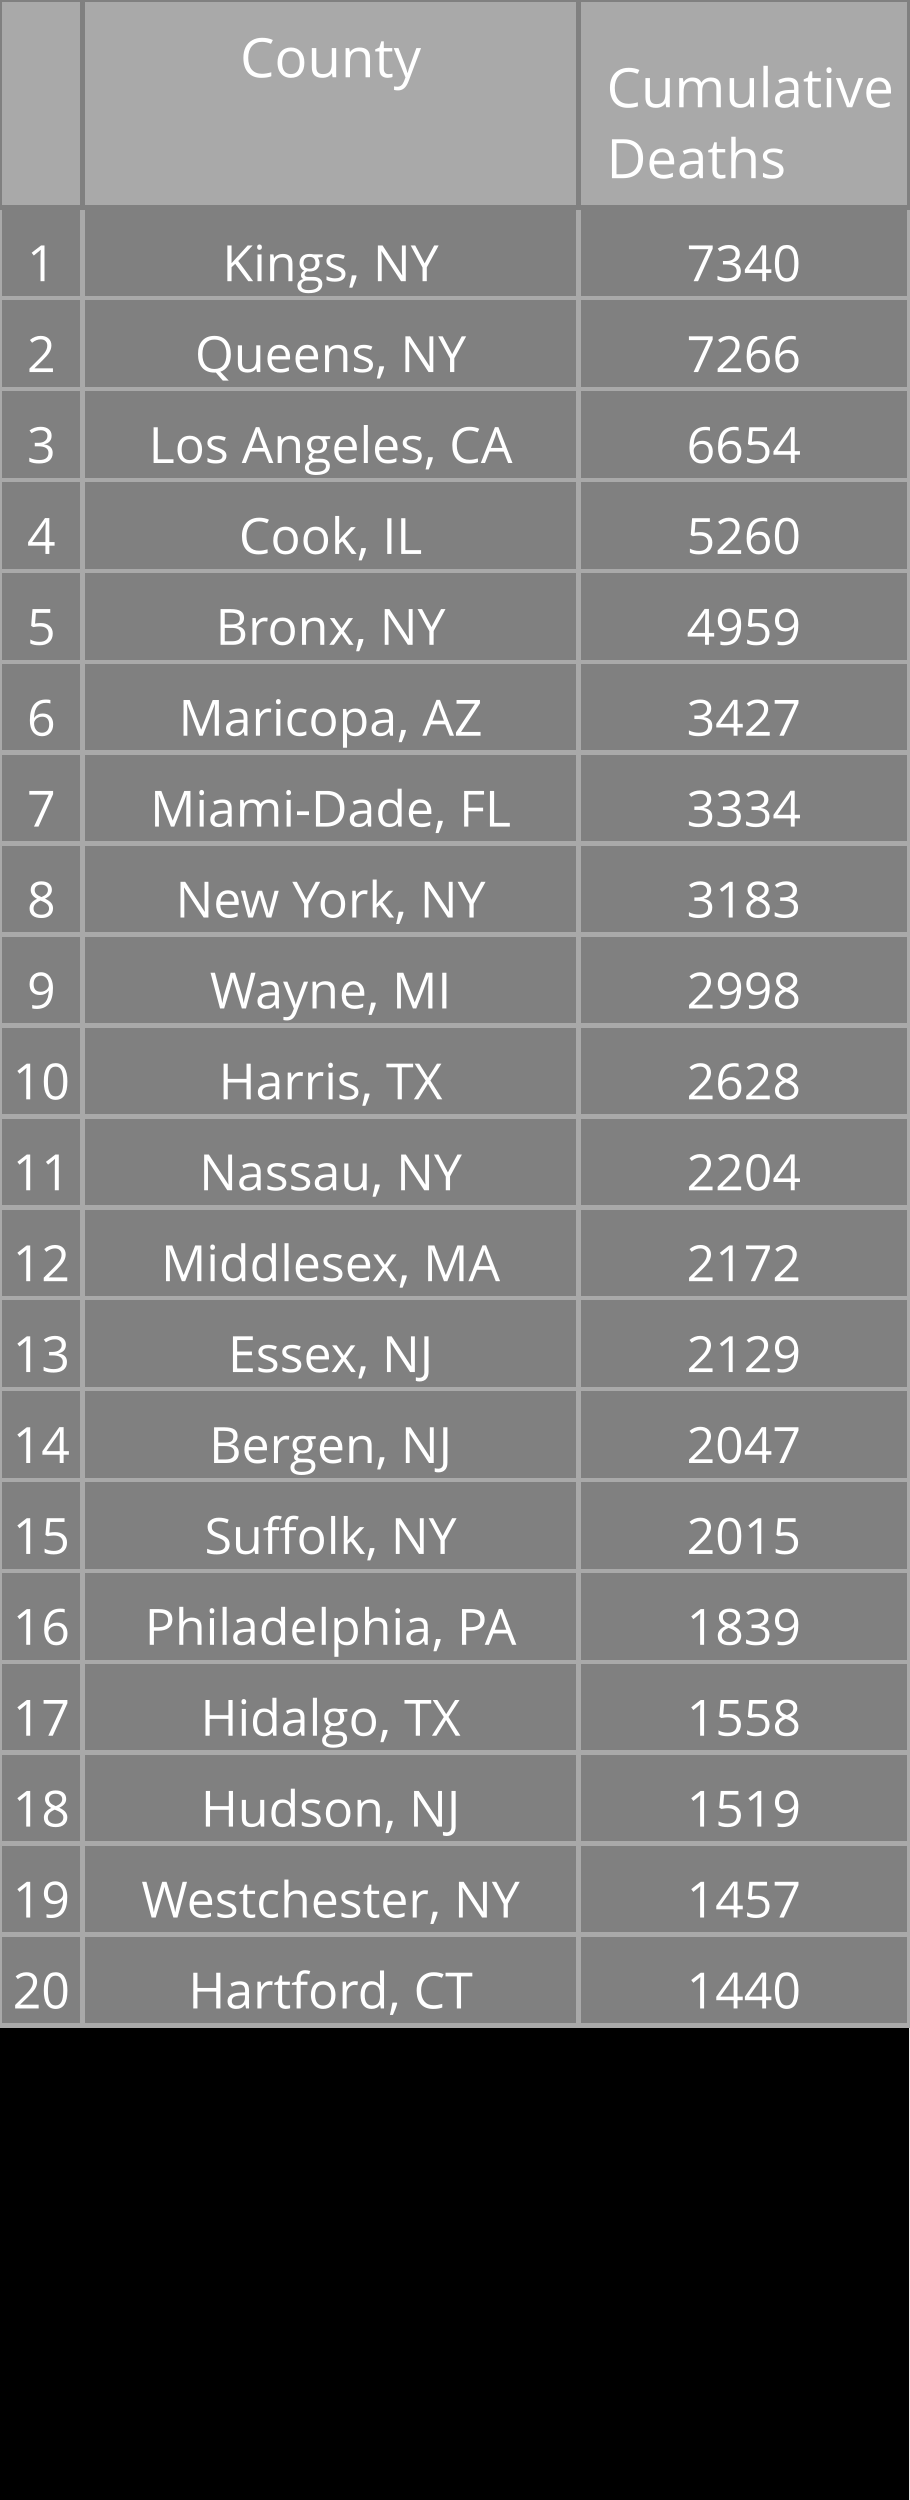
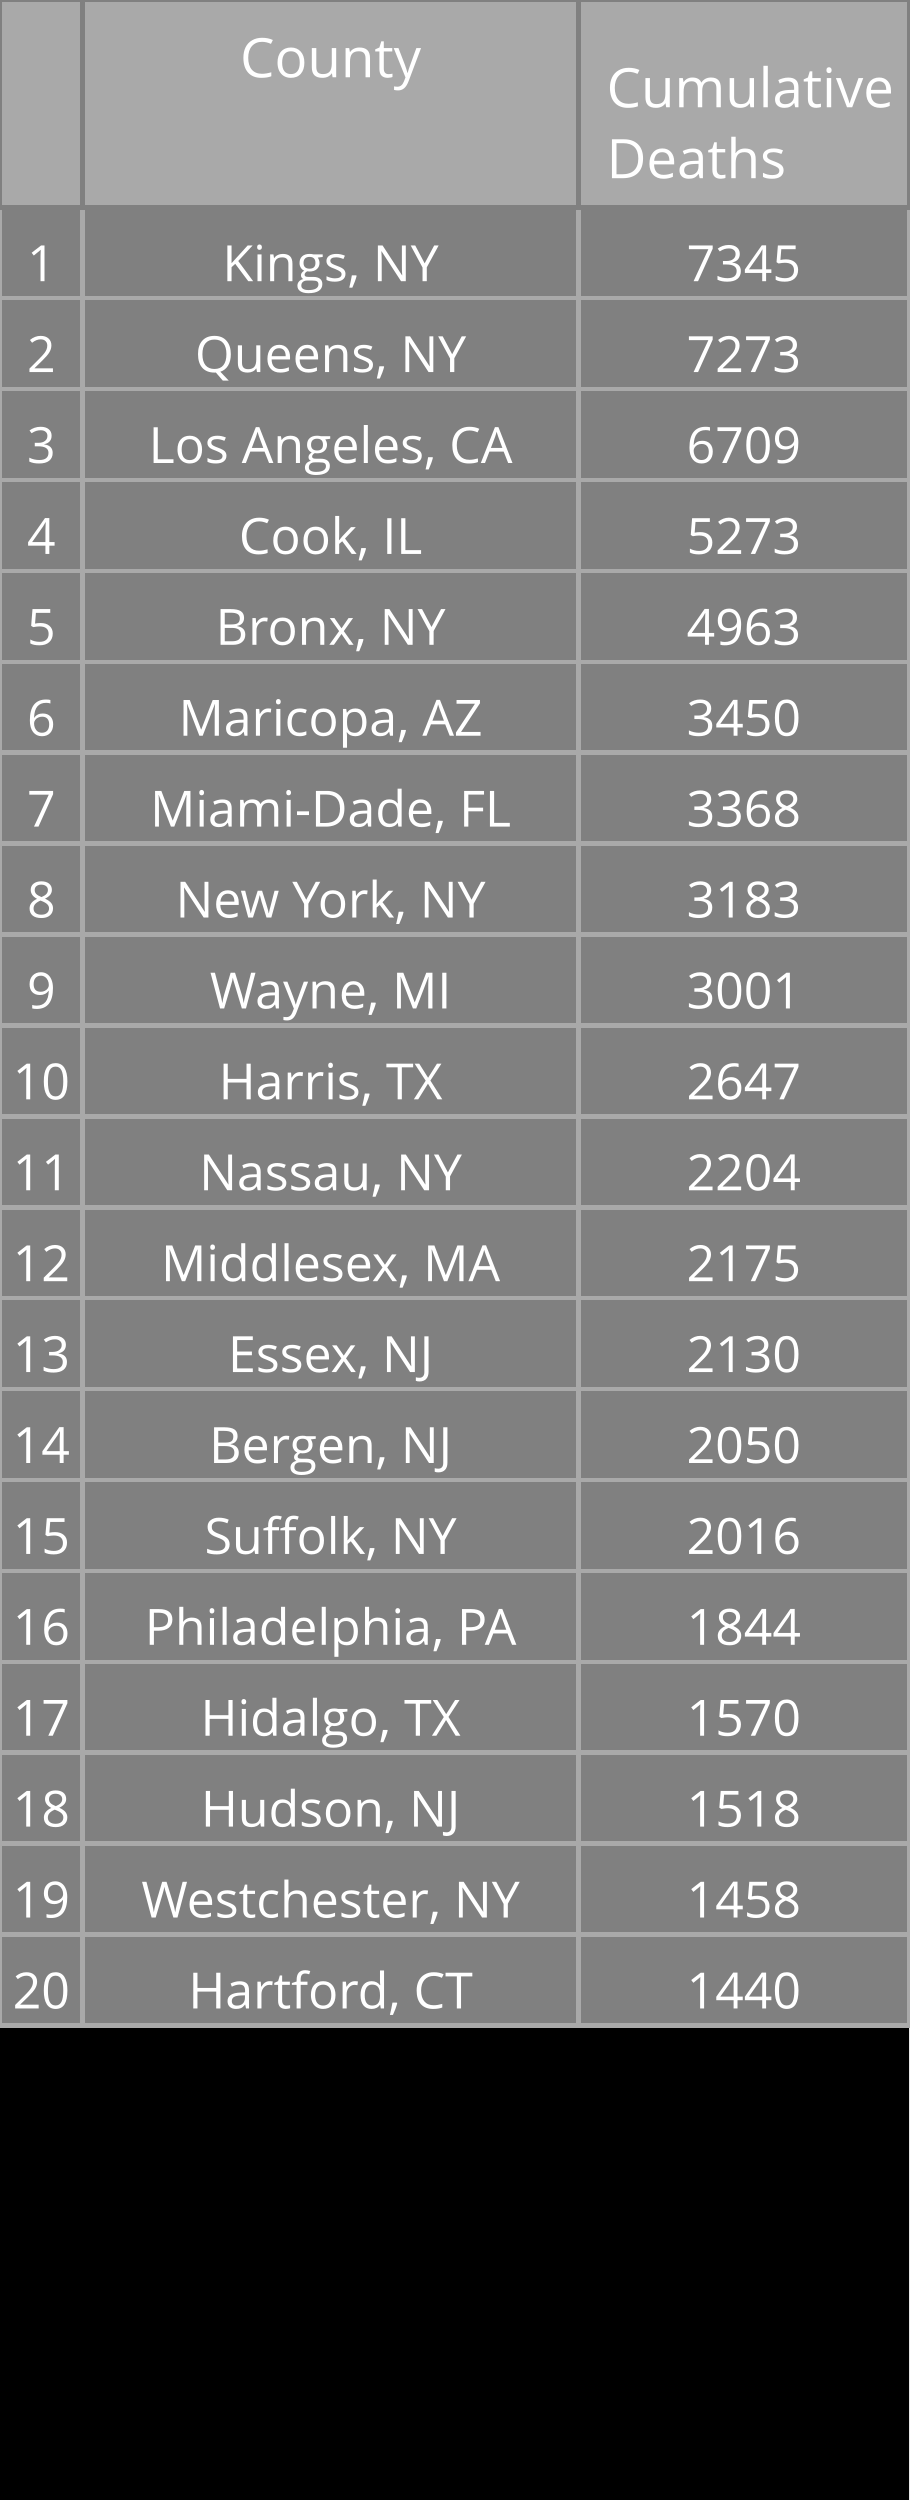
<svg xmlns="http://www.w3.org/2000/svg" class="main-svg" width="200" height="550" style="" viewBox="0 0 200 550">
  <rect x="0" y="0" width="200" height="550" style="fill: rgb(0, 0, 0); fill-opacity: 1;" />
-   <defs id="defs-9e7a47">
+   <defs id="defs-3ee658">
    <g class="clips" />
    <g class="gradients" />
  </defs>
  <g class="bglayer" />
  <g class="layer-below">
    <g class="imagelayer" />
    <g class="shapelayer" />
  </g>
  <g class="cartesianlayer" />
  <g class="polarlayer" />
  <g class="ternarylayer" />
  <g class="geolayer" />
  <g class="funnelarealayer" />
  <g class="pielayer" />
  <g class="treemaplayer" />
  <g class="sunburstlayer" />
  <g class="glimages" />
  <g class="table" overflow="visible" width="200" height="550" transform="translate(0,0)" style="box-sizing: content-box; position: absolute; left: 0px; overflow: visible; shape-rendering: crispedges; pointer-events: all;">
-     <g class="table-control-view" transform="translate(0 0)" clip-path="url('#clip9e7a47_scrollAreaBottomClip_d23f64true')" style="box-sizing: content-box;">
+     <g class="table-control-view" transform="translate(0 0)" clip-path="url('#clip3ee658_scrollAreaBottomClip_094dfatrue')" style="box-sizing: content-box;">
      <rect class="scroll-background" fill="none" width="200" height="550" />
-       <g class="y-column" transform="translate(0 0)" clip-path="url('#clip9e7a47_columnBoundaryClippath_d23f64true_0')">
+       <g class="y-column" transform="translate(0 0)" clip-path="url('#clip3ee658_columnBoundaryClippath_094dfatrue_0')">
        <g class="column-block" id="cells1" style="cursor: default;" transform="translate(0 0)">
          <g class="column-cells">
            <g class="column-cell" transform="translate(0 45.60938)">
              <rect class="cell-rect" width="18.182" stroke-width="1" style="stroke: rgb(169, 169, 169); stroke-opacity: 1; fill: rgb(128, 128, 128); fill-opacity: 1;" height="20" />
              <g class="cell-text-holder" transform="translate(9.090909 8)" text-anchor="middle" style="shape-rendering: geometricprecision;">
                <text class="cell-text" dy="0.75em" style="cursor: auto; font-family: 'Open Sans', verdana, arial, sans-serif; font-size: 11px; fill: rgb(255, 255, 255); fill-opacity: 1;">1</text>
              </g>
            </g>
            <g class="column-cell" transform="translate(0 65.60938)">
              <rect class="cell-rect" width="18.182" stroke-width="1" style="stroke: rgb(169, 169, 169); stroke-opacity: 1; fill: rgb(128, 128, 128); fill-opacity: 1;" height="20" />
              <g class="cell-text-holder" transform="translate(9.090909 8)" text-anchor="middle" style="shape-rendering: geometricprecision;">
                <text class="cell-text" dy="0.75em" style="cursor: auto; font-family: 'Open Sans', verdana, arial, sans-serif; font-size: 11px; fill: rgb(255, 255, 255); fill-opacity: 1;">2</text>
              </g>
            </g>
            <g class="column-cell" transform="translate(0 85.60938)">
              <rect class="cell-rect" width="18.182" stroke-width="1" style="stroke: rgb(169, 169, 169); stroke-opacity: 1; fill: rgb(128, 128, 128); fill-opacity: 1;" height="20" />
              <g class="cell-text-holder" transform="translate(9.090909 8)" text-anchor="middle" style="shape-rendering: geometricprecision;">
                <text class="cell-text" dy="0.75em" style="cursor: auto; font-family: 'Open Sans', verdana, arial, sans-serif; font-size: 11px; fill: rgb(255, 255, 255); fill-opacity: 1;">3</text>
              </g>
            </g>
            <g class="column-cell" transform="translate(0 105.6094)">
              <rect class="cell-rect" width="18.182" stroke-width="1" style="stroke: rgb(169, 169, 169); stroke-opacity: 1; fill: rgb(128, 128, 128); fill-opacity: 1;" height="20" />
              <g class="cell-text-holder" transform="translate(9.090909 8)" text-anchor="middle" style="shape-rendering: geometricprecision;">
                <text class="cell-text" dy="0.75em" style="cursor: auto; font-family: 'Open Sans', verdana, arial, sans-serif; font-size: 11px; fill: rgb(255, 255, 255); fill-opacity: 1;">4</text>
              </g>
            </g>
            <g class="column-cell" transform="translate(0 125.6094)">
              <rect class="cell-rect" width="18.182" stroke-width="1" style="stroke: rgb(169, 169, 169); stroke-opacity: 1; fill: rgb(128, 128, 128); fill-opacity: 1;" height="20" />
              <g class="cell-text-holder" transform="translate(9.090909 8)" text-anchor="middle" style="shape-rendering: geometricprecision;">
                <text class="cell-text" dy="0.75em" style="cursor: auto; font-family: 'Open Sans', verdana, arial, sans-serif; font-size: 11px; fill: rgb(255, 255, 255); fill-opacity: 1;">5</text>
              </g>
            </g>
            <g class="column-cell" transform="translate(0 145.6094)">
              <rect class="cell-rect" width="18.182" stroke-width="1" style="stroke: rgb(169, 169, 169); stroke-opacity: 1; fill: rgb(128, 128, 128); fill-opacity: 1;" height="20" />
              <g class="cell-text-holder" transform="translate(9.090909 8)" text-anchor="middle" style="shape-rendering: geometricprecision;">
                <text class="cell-text" dy="0.75em" style="cursor: auto; font-family: 'Open Sans', verdana, arial, sans-serif; font-size: 11px; fill: rgb(255, 255, 255); fill-opacity: 1;">6</text>
              </g>
            </g>
            <g class="column-cell" transform="translate(0 165.6094)">
              <rect class="cell-rect" width="18.182" stroke-width="1" style="stroke: rgb(169, 169, 169); stroke-opacity: 1; fill: rgb(128, 128, 128); fill-opacity: 1;" height="20" />
              <g class="cell-text-holder" transform="translate(9.090909 8)" text-anchor="middle" style="shape-rendering: geometricprecision;">
                <text class="cell-text" dy="0.75em" style="cursor: auto; font-family: 'Open Sans', verdana, arial, sans-serif; font-size: 11px; fill: rgb(255, 255, 255); fill-opacity: 1;">7</text>
              </g>
            </g>
            <g class="column-cell" transform="translate(0 185.6094)">
              <rect class="cell-rect" width="18.182" stroke-width="1" style="stroke: rgb(169, 169, 169); stroke-opacity: 1; fill: rgb(128, 128, 128); fill-opacity: 1;" height="20" />
              <g class="cell-text-holder" transform="translate(9.090909 8)" text-anchor="middle" style="shape-rendering: geometricprecision;">
                <text class="cell-text" dy="0.75em" style="cursor: auto; font-family: 'Open Sans', verdana, arial, sans-serif; font-size: 11px; fill: rgb(255, 255, 255); fill-opacity: 1;">8</text>
              </g>
            </g>
            <g class="column-cell" transform="translate(0 205.6094)">
              <rect class="cell-rect" width="18.182" stroke-width="1" style="stroke: rgb(169, 169, 169); stroke-opacity: 1; fill: rgb(128, 128, 128); fill-opacity: 1;" height="20" />
              <g class="cell-text-holder" transform="translate(9.090909 8)" text-anchor="middle" style="shape-rendering: geometricprecision;">
                <text class="cell-text" dy="0.75em" style="cursor: auto; font-family: 'Open Sans', verdana, arial, sans-serif; font-size: 11px; fill: rgb(255, 255, 255); fill-opacity: 1;">9</text>
              </g>
            </g>
            <g class="column-cell" transform="translate(0 225.6094)">
              <rect class="cell-rect" width="18.182" stroke-width="1" style="stroke: rgb(169, 169, 169); stroke-opacity: 1; fill: rgb(128, 128, 128); fill-opacity: 1;" height="20" />
              <g class="cell-text-holder" transform="translate(9.090909 8)" text-anchor="middle" style="shape-rendering: geometricprecision;">
                <text class="cell-text" dy="0.75em" style="cursor: auto; font-family: 'Open Sans', verdana, arial, sans-serif; font-size: 11px; fill: rgb(255, 255, 255); fill-opacity: 1;">10</text>
              </g>
            </g>
            <g class="column-cell" transform="translate(0 245.6094)">
              <rect class="cell-rect" width="18.182" stroke-width="1" style="stroke: rgb(169, 169, 169); stroke-opacity: 1; fill: rgb(128, 128, 128); fill-opacity: 1;" height="20" />
              <g class="cell-text-holder" transform="translate(9.090909 8)" text-anchor="middle" style="shape-rendering: geometricprecision;">
                <text class="cell-text" dy="0.75em" style="cursor: auto; font-family: 'Open Sans', verdana, arial, sans-serif; font-size: 11px; fill: rgb(255, 255, 255); fill-opacity: 1;">11</text>
              </g>
            </g>
            <g class="column-cell" transform="translate(0 265.6094)">
              <rect class="cell-rect" width="18.182" stroke-width="1" style="stroke: rgb(169, 169, 169); stroke-opacity: 1; fill: rgb(128, 128, 128); fill-opacity: 1;" height="20" />
              <g class="cell-text-holder" transform="translate(9.090909 8)" text-anchor="middle" style="shape-rendering: geometricprecision;">
                <text class="cell-text" dy="0.75em" style="cursor: auto; font-family: 'Open Sans', verdana, arial, sans-serif; font-size: 11px; fill: rgb(255, 255, 255); fill-opacity: 1;">12</text>
              </g>
            </g>
            <g class="column-cell" transform="translate(0 285.6094)">
              <rect class="cell-rect" width="18.182" stroke-width="1" style="stroke: rgb(169, 169, 169); stroke-opacity: 1; fill: rgb(128, 128, 128); fill-opacity: 1;" height="20" />
              <g class="cell-text-holder" transform="translate(9.090909 8)" text-anchor="middle" style="shape-rendering: geometricprecision;">
                <text class="cell-text" dy="0.75em" style="cursor: auto; font-family: 'Open Sans', verdana, arial, sans-serif; font-size: 11px; fill: rgb(255, 255, 255); fill-opacity: 1;">13</text>
              </g>
            </g>
            <g class="column-cell" transform="translate(0 305.6094)">
              <rect class="cell-rect" width="18.182" stroke-width="1" style="stroke: rgb(169, 169, 169); stroke-opacity: 1; fill: rgb(128, 128, 128); fill-opacity: 1;" height="20" />
              <g class="cell-text-holder" transform="translate(9.090909 8)" text-anchor="middle" style="shape-rendering: geometricprecision;">
                <text class="cell-text" dy="0.75em" style="cursor: auto; font-family: 'Open Sans', verdana, arial, sans-serif; font-size: 11px; fill: rgb(255, 255, 255); fill-opacity: 1;">14</text>
              </g>
            </g>
            <g class="column-cell" transform="translate(0 325.6094)">
              <rect class="cell-rect" width="18.182" stroke-width="1" style="stroke: rgb(169, 169, 169); stroke-opacity: 1; fill: rgb(128, 128, 128); fill-opacity: 1;" height="20" />
              <g class="cell-text-holder" transform="translate(9.090909 8)" text-anchor="middle" style="shape-rendering: geometricprecision;">
                <text class="cell-text" dy="0.75em" style="cursor: auto; font-family: 'Open Sans', verdana, arial, sans-serif; font-size: 11px; fill: rgb(255, 255, 255); fill-opacity: 1;">15</text>
              </g>
            </g>
            <g class="column-cell" transform="translate(0 345.6094)">
              <rect class="cell-rect" width="18.182" stroke-width="1" style="stroke: rgb(169, 169, 169); stroke-opacity: 1; fill: rgb(128, 128, 128); fill-opacity: 1;" height="20" />
              <g class="cell-text-holder" transform="translate(9.090909 8)" text-anchor="middle" style="shape-rendering: geometricprecision;">
                <text class="cell-text" dy="0.75em" style="cursor: auto; font-family: 'Open Sans', verdana, arial, sans-serif; font-size: 11px; fill: rgb(255, 255, 255); fill-opacity: 1;">16</text>
              </g>
            </g>
            <g class="column-cell" transform="translate(0 365.6094)">
              <rect class="cell-rect" width="18.182" stroke-width="1" style="stroke: rgb(169, 169, 169); stroke-opacity: 1; fill: rgb(128, 128, 128); fill-opacity: 1;" height="20" />
              <g class="cell-text-holder" transform="translate(9.090909 8)" text-anchor="middle" style="shape-rendering: geometricprecision;">
                <text class="cell-text" dy="0.75em" style="cursor: auto; font-family: 'Open Sans', verdana, arial, sans-serif; font-size: 11px; fill: rgb(255, 255, 255); fill-opacity: 1;">17</text>
              </g>
            </g>
            <g class="column-cell" transform="translate(0 385.6094)">
              <rect class="cell-rect" width="18.182" stroke-width="1" style="stroke: rgb(169, 169, 169); stroke-opacity: 1; fill: rgb(128, 128, 128); fill-opacity: 1;" height="20" />
              <g class="cell-text-holder" transform="translate(9.090909 8)" text-anchor="middle" style="shape-rendering: geometricprecision;">
                <text class="cell-text" dy="0.75em" style="cursor: auto; font-family: 'Open Sans', verdana, arial, sans-serif; font-size: 11px; fill: rgb(255, 255, 255); fill-opacity: 1;">18</text>
              </g>
            </g>
            <g class="column-cell" transform="translate(0 405.6094)">
              <rect class="cell-rect" width="18.182" stroke-width="1" style="stroke: rgb(169, 169, 169); stroke-opacity: 1; fill: rgb(128, 128, 128); fill-opacity: 1;" height="20" />
              <g class="cell-text-holder" transform="translate(9.090909 8)" text-anchor="middle" style="shape-rendering: geometricprecision;">
                <text class="cell-text" dy="0.75em" style="cursor: auto; font-family: 'Open Sans', verdana, arial, sans-serif; font-size: 11px; fill: rgb(255, 255, 255); fill-opacity: 1;">19</text>
              </g>
            </g>
            <g class="column-cell" transform="translate(0 425.6094)">
              <rect class="cell-rect" width="18.182" stroke-width="1" style="stroke: rgb(169, 169, 169); stroke-opacity: 1; fill: rgb(128, 128, 128); fill-opacity: 1;" height="20" />
              <g class="cell-text-holder" transform="translate(9.090909 8)" text-anchor="middle" style="shape-rendering: geometricprecision;">
                <text class="cell-text" dy="0.75em" style="cursor: auto; font-family: 'Open Sans', verdana, arial, sans-serif; font-size: 11px; fill: rgb(255, 255, 255); fill-opacity: 1;">20</text>
              </g>
            </g>
          </g>
        </g>
        <g class="column-block" id="cells2" style="cursor: default;" transform="translate(0 0)">
          <g class="column-cells" />
        </g>
        <g class="column-block" id="header" style="cursor: ew-resize;">
          <g class="column-cells">
            <g class="column-cell" transform="translate(0 0)">
              <rect class="cell-rect" width="18.182" stroke-width="1" style="stroke: rgb(128, 128, 128); stroke-opacity: 1; fill: rgb(169, 169, 169); fill-opacity: 1;" height="45.609" />
              <g class="cell-text-holder" transform="translate(9.090909 8)" text-anchor="middle" style="shape-rendering: geometricprecision;">
                <text class="cell-text" dy="0.75em" style="cursor: auto; font-family: 'Open Sans', verdana, arial, sans-serif; font-size: 12px; fill: rgb(255, 255, 255); fill-opacity: 1;" />
              </g>
            </g>
          </g>
        </g>
        <g class="column-boundary" />
-         <clipPath class="column-boundary-clippath" id="clip9e7a47_columnBoundaryClippath_d23f64true_0">
+         <clipPath class="column-boundary-clippath" id="clip3ee658_columnBoundaryClippath_094dfatrue_0">
          <rect class="column-boundary-rect" fill="none" width="20.182" height="557" x="-1" y="-1" />
        </clipPath>
      </g>
-       <g class="y-column" transform="translate(18.18182 0)" clip-path="url('#clip9e7a47_columnBoundaryClippath_d23f64true_1')">
+       <g class="y-column" transform="translate(18.18182 0)" clip-path="url('#clip3ee658_columnBoundaryClippath_094dfatrue_1')">
        <g class="column-block" id="cells1" style="cursor: default;" transform="translate(0 0)">
          <g class="column-cells">
            <g class="column-cell" transform="translate(0 45.60938)">
              <rect class="cell-rect" width="109.091" stroke-width="1" style="stroke: rgb(169, 169, 169); stroke-opacity: 1; fill: rgb(128, 128, 128); fill-opacity: 1;" height="20" />
              <g class="cell-text-holder" transform="translate(54.54545 8)" text-anchor="middle" style="shape-rendering: geometricprecision;">
                <text class="cell-text" dy="0.75em" x="0" y="0" style="cursor: auto; font-family: 'Open Sans', verdana, arial, sans-serif; font-size: 11px; fill: rgb(255, 255, 255); fill-opacity: 1; white-space: pre;">Kings, NY</text>
              </g>
            </g>
            <g class="column-cell" transform="translate(0 65.60938)">
              <rect class="cell-rect" width="109.091" stroke-width="1" style="stroke: rgb(169, 169, 169); stroke-opacity: 1; fill: rgb(128, 128, 128); fill-opacity: 1;" height="20" />
              <g class="cell-text-holder" transform="translate(54.54545 8)" text-anchor="middle" style="shape-rendering: geometricprecision;">
                <text class="cell-text" dy="0.75em" x="0" y="0" style="cursor: auto; font-family: 'Open Sans', verdana, arial, sans-serif; font-size: 11px; fill: rgb(255, 255, 255); fill-opacity: 1; white-space: pre;">Queens, NY</text>
              </g>
            </g>
            <g class="column-cell" transform="translate(0 85.60938)">
              <rect class="cell-rect" width="109.091" stroke-width="1" style="stroke: rgb(169, 169, 169); stroke-opacity: 1; fill: rgb(128, 128, 128); fill-opacity: 1;" height="20" />
              <g class="cell-text-holder" transform="translate(54.54545 8)" text-anchor="middle" style="shape-rendering: geometricprecision;">
                <text class="cell-text" dy="0.75em" x="0" y="0" style="cursor: auto; font-family: 'Open Sans', verdana, arial, sans-serif; font-size: 11px; fill: rgb(255, 255, 255); fill-opacity: 1; white-space: pre;">Los Angeles, CA</text>
              </g>
            </g>
            <g class="column-cell" transform="translate(0 105.6094)">
              <rect class="cell-rect" width="109.091" stroke-width="1" style="stroke: rgb(169, 169, 169); stroke-opacity: 1; fill: rgb(128, 128, 128); fill-opacity: 1;" height="20" />
              <g class="cell-text-holder" transform="translate(54.54545 8)" text-anchor="middle" style="shape-rendering: geometricprecision;">
                <text class="cell-text" dy="0.75em" x="0" y="0" style="cursor: auto; font-family: 'Open Sans', verdana, arial, sans-serif; font-size: 11px; fill: rgb(255, 255, 255); fill-opacity: 1; white-space: pre;">Cook, IL</text>
              </g>
            </g>
            <g class="column-cell" transform="translate(0 125.6094)">
              <rect class="cell-rect" width="109.091" stroke-width="1" style="stroke: rgb(169, 169, 169); stroke-opacity: 1; fill: rgb(128, 128, 128); fill-opacity: 1;" height="20" />
              <g class="cell-text-holder" transform="translate(54.54545 8)" text-anchor="middle" style="shape-rendering: geometricprecision;">
                <text class="cell-text" dy="0.75em" x="0" y="0" style="cursor: auto; font-family: 'Open Sans', verdana, arial, sans-serif; font-size: 11px; fill: rgb(255, 255, 255); fill-opacity: 1; white-space: pre;">Bronx, NY</text>
              </g>
            </g>
            <g class="column-cell" transform="translate(0 145.6094)">
              <rect class="cell-rect" width="109.091" stroke-width="1" style="stroke: rgb(169, 169, 169); stroke-opacity: 1; fill: rgb(128, 128, 128); fill-opacity: 1;" height="20" />
              <g class="cell-text-holder" transform="translate(54.54545 8)" text-anchor="middle" style="shape-rendering: geometricprecision;">
                <text class="cell-text" dy="0.75em" x="0" y="0" style="cursor: auto; font-family: 'Open Sans', verdana, arial, sans-serif; font-size: 11px; fill: rgb(255, 255, 255); fill-opacity: 1; white-space: pre;">Maricopa, AZ</text>
              </g>
            </g>
            <g class="column-cell" transform="translate(0 165.6094)">
              <rect class="cell-rect" width="109.091" stroke-width="1" style="stroke: rgb(169, 169, 169); stroke-opacity: 1; fill: rgb(128, 128, 128); fill-opacity: 1;" height="20" />
              <g class="cell-text-holder" transform="translate(54.54545 8)" text-anchor="middle" style="shape-rendering: geometricprecision;">
                <text class="cell-text" dy="0.75em" x="0" y="0" style="cursor: auto; font-family: 'Open Sans', verdana, arial, sans-serif; font-size: 11px; fill: rgb(255, 255, 255); fill-opacity: 1; white-space: pre;">Miami-Dade, FL</text>
              </g>
            </g>
            <g class="column-cell" transform="translate(0 185.6094)">
              <rect class="cell-rect" width="109.091" stroke-width="1" style="stroke: rgb(169, 169, 169); stroke-opacity: 1; fill: rgb(128, 128, 128); fill-opacity: 1;" height="20" />
              <g class="cell-text-holder" transform="translate(54.54545 8)" text-anchor="middle" style="shape-rendering: geometricprecision;">
                <text class="cell-text" dy="0.75em" x="0" y="0" style="cursor: auto; font-family: 'Open Sans', verdana, arial, sans-serif; font-size: 11px; fill: rgb(255, 255, 255); fill-opacity: 1; white-space: pre;">New York, NY</text>
              </g>
            </g>
            <g class="column-cell" transform="translate(0 205.6094)">
              <rect class="cell-rect" width="109.091" stroke-width="1" style="stroke: rgb(169, 169, 169); stroke-opacity: 1; fill: rgb(128, 128, 128); fill-opacity: 1;" height="20" />
              <g class="cell-text-holder" transform="translate(54.54545 8)" text-anchor="middle" style="shape-rendering: geometricprecision;">
                <text class="cell-text" dy="0.75em" x="0" y="0" style="cursor: auto; font-family: 'Open Sans', verdana, arial, sans-serif; font-size: 11px; fill: rgb(255, 255, 255); fill-opacity: 1; white-space: pre;">Wayne, MI</text>
              </g>
            </g>
            <g class="column-cell" transform="translate(0 225.6094)">
              <rect class="cell-rect" width="109.091" stroke-width="1" style="stroke: rgb(169, 169, 169); stroke-opacity: 1; fill: rgb(128, 128, 128); fill-opacity: 1;" height="20" />
              <g class="cell-text-holder" transform="translate(54.54545 8)" text-anchor="middle" style="shape-rendering: geometricprecision;">
                <text class="cell-text" dy="0.75em" x="0" y="0" style="cursor: auto; font-family: 'Open Sans', verdana, arial, sans-serif; font-size: 11px; fill: rgb(255, 255, 255); fill-opacity: 1; white-space: pre;">Harris, TX</text>
              </g>
            </g>
            <g class="column-cell" transform="translate(0 245.6094)">
              <rect class="cell-rect" width="109.091" stroke-width="1" style="stroke: rgb(169, 169, 169); stroke-opacity: 1; fill: rgb(128, 128, 128); fill-opacity: 1;" height="20" />
              <g class="cell-text-holder" transform="translate(54.54545 8)" text-anchor="middle" style="shape-rendering: geometricprecision;">
                <text class="cell-text" dy="0.75em" x="0" y="0" style="cursor: auto; font-family: 'Open Sans', verdana, arial, sans-serif; font-size: 11px; fill: rgb(255, 255, 255); fill-opacity: 1; white-space: pre;">Nassau, NY</text>
              </g>
            </g>
            <g class="column-cell" transform="translate(0 265.6094)">
              <rect class="cell-rect" width="109.091" stroke-width="1" style="stroke: rgb(169, 169, 169); stroke-opacity: 1; fill: rgb(128, 128, 128); fill-opacity: 1;" height="20" />
              <g class="cell-text-holder" transform="translate(54.54545 8)" text-anchor="middle" style="shape-rendering: geometricprecision;">
                <text class="cell-text" dy="0.75em" x="0" y="0" style="cursor: auto; font-family: 'Open Sans', verdana, arial, sans-serif; font-size: 11px; fill: rgb(255, 255, 255); fill-opacity: 1; white-space: pre;">Middlesex, MA</text>
              </g>
            </g>
            <g class="column-cell" transform="translate(0 285.6094)">
              <rect class="cell-rect" width="109.091" stroke-width="1" style="stroke: rgb(169, 169, 169); stroke-opacity: 1; fill: rgb(128, 128, 128); fill-opacity: 1;" height="20" />
              <g class="cell-text-holder" transform="translate(54.54545 8)" text-anchor="middle" style="shape-rendering: geometricprecision;">
                <text class="cell-text" dy="0.75em" x="0" y="0" style="cursor: auto; font-family: 'Open Sans', verdana, arial, sans-serif; font-size: 11px; fill: rgb(255, 255, 255); fill-opacity: 1; white-space: pre;">Essex, NJ</text>
              </g>
            </g>
            <g class="column-cell" transform="translate(0 305.6094)">
              <rect class="cell-rect" width="109.091" stroke-width="1" style="stroke: rgb(169, 169, 169); stroke-opacity: 1; fill: rgb(128, 128, 128); fill-opacity: 1;" height="20" />
              <g class="cell-text-holder" transform="translate(54.54545 8)" text-anchor="middle" style="shape-rendering: geometricprecision;">
                <text class="cell-text" dy="0.75em" x="0" y="0" style="cursor: auto; font-family: 'Open Sans', verdana, arial, sans-serif; font-size: 11px; fill: rgb(255, 255, 255); fill-opacity: 1; white-space: pre;">Bergen, NJ</text>
              </g>
            </g>
            <g class="column-cell" transform="translate(0 325.6094)">
              <rect class="cell-rect" width="109.091" stroke-width="1" style="stroke: rgb(169, 169, 169); stroke-opacity: 1; fill: rgb(128, 128, 128); fill-opacity: 1;" height="20" />
              <g class="cell-text-holder" transform="translate(54.54545 8)" text-anchor="middle" style="shape-rendering: geometricprecision;">
                <text class="cell-text" dy="0.75em" x="0" y="0" style="cursor: auto; font-family: 'Open Sans', verdana, arial, sans-serif; font-size: 11px; fill: rgb(255, 255, 255); fill-opacity: 1; white-space: pre;">Suffolk, NY</text>
              </g>
            </g>
            <g class="column-cell" transform="translate(0 345.6094)">
              <rect class="cell-rect" width="109.091" stroke-width="1" style="stroke: rgb(169, 169, 169); stroke-opacity: 1; fill: rgb(128, 128, 128); fill-opacity: 1;" height="20" />
              <g class="cell-text-holder" transform="translate(54.54545 8)" text-anchor="middle" style="shape-rendering: geometricprecision;">
                <text class="cell-text" dy="0.75em" x="0" y="0" style="cursor: auto; font-family: 'Open Sans', verdana, arial, sans-serif; font-size: 11px; fill: rgb(255, 255, 255); fill-opacity: 1; white-space: pre;">Philadelphia, PA</text>
              </g>
            </g>
            <g class="column-cell" transform="translate(0 365.6094)">
              <rect class="cell-rect" width="109.091" stroke-width="1" style="stroke: rgb(169, 169, 169); stroke-opacity: 1; fill: rgb(128, 128, 128); fill-opacity: 1;" height="20" />
              <g class="cell-text-holder" transform="translate(54.54545 8)" text-anchor="middle" style="shape-rendering: geometricprecision;">
                <text class="cell-text" dy="0.75em" x="0" y="0" style="cursor: auto; font-family: 'Open Sans', verdana, arial, sans-serif; font-size: 11px; fill: rgb(255, 255, 255); fill-opacity: 1; white-space: pre;">Hidalgo, TX</text>
              </g>
            </g>
            <g class="column-cell" transform="translate(0 385.6094)">
              <rect class="cell-rect" width="109.091" stroke-width="1" style="stroke: rgb(169, 169, 169); stroke-opacity: 1; fill: rgb(128, 128, 128); fill-opacity: 1;" height="20" />
              <g class="cell-text-holder" transform="translate(54.54545 8)" text-anchor="middle" style="shape-rendering: geometricprecision;">
                <text class="cell-text" dy="0.75em" x="0" y="0" style="cursor: auto; font-family: 'Open Sans', verdana, arial, sans-serif; font-size: 11px; fill: rgb(255, 255, 255); fill-opacity: 1; white-space: pre;">Hudson, NJ</text>
              </g>
            </g>
            <g class="column-cell" transform="translate(0 405.6094)">
              <rect class="cell-rect" width="109.091" stroke-width="1" style="stroke: rgb(169, 169, 169); stroke-opacity: 1; fill: rgb(128, 128, 128); fill-opacity: 1;" height="20" />
              <g class="cell-text-holder" transform="translate(54.54545 8)" text-anchor="middle" style="shape-rendering: geometricprecision;">
                <text class="cell-text" dy="0.75em" x="0" y="0" style="cursor: auto; font-family: 'Open Sans', verdana, arial, sans-serif; font-size: 11px; fill: rgb(255, 255, 255); fill-opacity: 1; white-space: pre;">Westchester, NY</text>
              </g>
            </g>
            <g class="column-cell" transform="translate(0 425.6094)">
              <rect class="cell-rect" width="109.091" stroke-width="1" style="stroke: rgb(169, 169, 169); stroke-opacity: 1; fill: rgb(128, 128, 128); fill-opacity: 1;" height="20" />
              <g class="cell-text-holder" transform="translate(54.54545 8)" text-anchor="middle" style="shape-rendering: geometricprecision;">
                <text class="cell-text" dy="0.75em" x="0" y="0" style="cursor: auto; font-family: 'Open Sans', verdana, arial, sans-serif; font-size: 11px; fill: rgb(255, 255, 255); fill-opacity: 1; white-space: pre;">Hartford, CT</text>
              </g>
            </g>
          </g>
        </g>
        <g class="column-block" id="cells2" style="cursor: default;" transform="translate(0 0)">
          <g class="column-cells" />
        </g>
        <g class="column-block" id="header" style="cursor: ew-resize;">
          <g class="column-cells">
            <g class="column-cell" transform="translate(0 0)">
              <rect class="cell-rect" width="109.091" stroke-width="1" style="stroke: rgb(128, 128, 128); stroke-opacity: 1; fill: rgb(169, 169, 169); fill-opacity: 1;" height="45.609" />
              <g class="cell-text-holder" transform="translate(54.54545 8)" text-anchor="middle" style="shape-rendering: geometricprecision;">
                <text class="cell-text" dy="0.75em" style="cursor: auto; font-family: 'Open Sans', verdana, arial, sans-serif; font-size: 12px; fill: rgb(255, 255, 255); fill-opacity: 1;">County</text>
              </g>
            </g>
          </g>
        </g>
        <g class="column-boundary" />
-         <clipPath class="column-boundary-clippath" id="clip9e7a47_columnBoundaryClippath_d23f64true_1">
+         <clipPath class="column-boundary-clippath" id="clip3ee658_columnBoundaryClippath_094dfatrue_1">
          <rect class="column-boundary-rect" fill="none" width="111.091" height="557" x="-1" y="-1" />
        </clipPath>
      </g>
-       <g class="y-column" transform="translate(127.2727 0)" clip-path="url('#clip9e7a47_columnBoundaryClippath_d23f64true_2')">
+       <g class="y-column" transform="translate(127.2727 0)" clip-path="url('#clip3ee658_columnBoundaryClippath_094dfatrue_2')">
        <g class="column-block" id="cells1" style="cursor: default;" transform="translate(0 0)">
          <g class="column-cells">
            <g class="column-cell" transform="translate(0 45.60938)">
              <rect class="cell-rect" width="72.727" stroke-width="1" style="stroke: rgb(169, 169, 169); stroke-opacity: 1; fill: rgb(128, 128, 128); fill-opacity: 1;" height="20" />
              <g class="cell-text-holder" transform="translate(36.36364 8)" text-anchor="middle" style="shape-rendering: geometricprecision;">
-                 <text class="cell-text" dy="0.75em" style="cursor: auto; font-family: 'Open Sans', verdana, arial, sans-serif; font-size: 11px; fill: rgb(255, 255, 255); fill-opacity: 1;">7340</text>
+                 <text class="cell-text" dy="0.75em" style="cursor: auto; font-family: 'Open Sans', verdana, arial, sans-serif; font-size: 11px; fill: rgb(255, 255, 255); fill-opacity: 1;">7345</text>
              </g>
            </g>
            <g class="column-cell" transform="translate(0 65.60938)">
              <rect class="cell-rect" width="72.727" stroke-width="1" style="stroke: rgb(169, 169, 169); stroke-opacity: 1; fill: rgb(128, 128, 128); fill-opacity: 1;" height="20" />
              <g class="cell-text-holder" transform="translate(36.36364 8)" text-anchor="middle" style="shape-rendering: geometricprecision;">
-                 <text class="cell-text" dy="0.75em" style="cursor: auto; font-family: 'Open Sans', verdana, arial, sans-serif; font-size: 11px; fill: rgb(255, 255, 255); fill-opacity: 1;">7266</text>
+                 <text class="cell-text" dy="0.75em" style="cursor: auto; font-family: 'Open Sans', verdana, arial, sans-serif; font-size: 11px; fill: rgb(255, 255, 255); fill-opacity: 1;">7273</text>
              </g>
            </g>
            <g class="column-cell" transform="translate(0 85.60938)">
              <rect class="cell-rect" width="72.727" stroke-width="1" style="stroke: rgb(169, 169, 169); stroke-opacity: 1; fill: rgb(128, 128, 128); fill-opacity: 1;" height="20" />
              <g class="cell-text-holder" transform="translate(36.36364 8)" text-anchor="middle" style="shape-rendering: geometricprecision;">
-                 <text class="cell-text" dy="0.75em" style="cursor: auto; font-family: 'Open Sans', verdana, arial, sans-serif; font-size: 11px; fill: rgb(255, 255, 255); fill-opacity: 1;">6654</text>
+                 <text class="cell-text" dy="0.75em" style="cursor: auto; font-family: 'Open Sans', verdana, arial, sans-serif; font-size: 11px; fill: rgb(255, 255, 255); fill-opacity: 1;">6709</text>
              </g>
            </g>
            <g class="column-cell" transform="translate(0 105.6094)">
              <rect class="cell-rect" width="72.727" stroke-width="1" style="stroke: rgb(169, 169, 169); stroke-opacity: 1; fill: rgb(128, 128, 128); fill-opacity: 1;" height="20" />
              <g class="cell-text-holder" transform="translate(36.36364 8)" text-anchor="middle" style="shape-rendering: geometricprecision;">
-                 <text class="cell-text" dy="0.75em" style="cursor: auto; font-family: 'Open Sans', verdana, arial, sans-serif; font-size: 11px; fill: rgb(255, 255, 255); fill-opacity: 1;">5260</text>
+                 <text class="cell-text" dy="0.75em" style="cursor: auto; font-family: 'Open Sans', verdana, arial, sans-serif; font-size: 11px; fill: rgb(255, 255, 255); fill-opacity: 1;">5273</text>
              </g>
            </g>
            <g class="column-cell" transform="translate(0 125.6094)">
              <rect class="cell-rect" width="72.727" stroke-width="1" style="stroke: rgb(169, 169, 169); stroke-opacity: 1; fill: rgb(128, 128, 128); fill-opacity: 1;" height="20" />
              <g class="cell-text-holder" transform="translate(36.36364 8)" text-anchor="middle" style="shape-rendering: geometricprecision;">
-                 <text class="cell-text" dy="0.75em" style="cursor: auto; font-family: 'Open Sans', verdana, arial, sans-serif; font-size: 11px; fill: rgb(255, 255, 255); fill-opacity: 1;">4959</text>
+                 <text class="cell-text" dy="0.75em" style="cursor: auto; font-family: 'Open Sans', verdana, arial, sans-serif; font-size: 11px; fill: rgb(255, 255, 255); fill-opacity: 1;">4963</text>
              </g>
            </g>
            <g class="column-cell" transform="translate(0 145.6094)">
              <rect class="cell-rect" width="72.727" stroke-width="1" style="stroke: rgb(169, 169, 169); stroke-opacity: 1; fill: rgb(128, 128, 128); fill-opacity: 1;" height="20" />
              <g class="cell-text-holder" transform="translate(36.36364 8)" text-anchor="middle" style="shape-rendering: geometricprecision;">
-                 <text class="cell-text" dy="0.75em" style="cursor: auto; font-family: 'Open Sans', verdana, arial, sans-serif; font-size: 11px; fill: rgb(255, 255, 255); fill-opacity: 1;">3427</text>
+                 <text class="cell-text" dy="0.75em" style="cursor: auto; font-family: 'Open Sans', verdana, arial, sans-serif; font-size: 11px; fill: rgb(255, 255, 255); fill-opacity: 1;">3450</text>
              </g>
            </g>
            <g class="column-cell" transform="translate(0 165.6094)">
              <rect class="cell-rect" width="72.727" stroke-width="1" style="stroke: rgb(169, 169, 169); stroke-opacity: 1; fill: rgb(128, 128, 128); fill-opacity: 1;" height="20" />
              <g class="cell-text-holder" transform="translate(36.36364 8)" text-anchor="middle" style="shape-rendering: geometricprecision;">
-                 <text class="cell-text" dy="0.75em" style="cursor: auto; font-family: 'Open Sans', verdana, arial, sans-serif; font-size: 11px; fill: rgb(255, 255, 255); fill-opacity: 1;">3334</text>
+                 <text class="cell-text" dy="0.75em" style="cursor: auto; font-family: 'Open Sans', verdana, arial, sans-serif; font-size: 11px; fill: rgb(255, 255, 255); fill-opacity: 1;">3368</text>
              </g>
            </g>
            <g class="column-cell" transform="translate(0 185.6094)">
              <rect class="cell-rect" width="72.727" stroke-width="1" style="stroke: rgb(169, 169, 169); stroke-opacity: 1; fill: rgb(128, 128, 128); fill-opacity: 1;" height="20" />
              <g class="cell-text-holder" transform="translate(36.36364 8)" text-anchor="middle" style="shape-rendering: geometricprecision;">
                <text class="cell-text" dy="0.75em" style="cursor: auto; font-family: 'Open Sans', verdana, arial, sans-serif; font-size: 11px; fill: rgb(255, 255, 255); fill-opacity: 1;">3183</text>
              </g>
            </g>
            <g class="column-cell" transform="translate(0 205.6094)">
              <rect class="cell-rect" width="72.727" stroke-width="1" style="stroke: rgb(169, 169, 169); stroke-opacity: 1; fill: rgb(128, 128, 128); fill-opacity: 1;" height="20" />
              <g class="cell-text-holder" transform="translate(36.36364 8)" text-anchor="middle" style="shape-rendering: geometricprecision;">
-                 <text class="cell-text" dy="0.75em" style="cursor: auto; font-family: 'Open Sans', verdana, arial, sans-serif; font-size: 11px; fill: rgb(255, 255, 255); fill-opacity: 1;">2998</text>
+                 <text class="cell-text" dy="0.75em" style="cursor: auto; font-family: 'Open Sans', verdana, arial, sans-serif; font-size: 11px; fill: rgb(255, 255, 255); fill-opacity: 1;">3001</text>
              </g>
            </g>
            <g class="column-cell" transform="translate(0 225.6094)">
              <rect class="cell-rect" width="72.727" stroke-width="1" style="stroke: rgb(169, 169, 169); stroke-opacity: 1; fill: rgb(128, 128, 128); fill-opacity: 1;" height="20" />
              <g class="cell-text-holder" transform="translate(36.36364 8)" text-anchor="middle" style="shape-rendering: geometricprecision;">
-                 <text class="cell-text" dy="0.75em" style="cursor: auto; font-family: 'Open Sans', verdana, arial, sans-serif; font-size: 11px; fill: rgb(255, 255, 255); fill-opacity: 1;">2628</text>
+                 <text class="cell-text" dy="0.75em" style="cursor: auto; font-family: 'Open Sans', verdana, arial, sans-serif; font-size: 11px; fill: rgb(255, 255, 255); fill-opacity: 1;">2647</text>
              </g>
            </g>
            <g class="column-cell" transform="translate(0 245.6094)">
              <rect class="cell-rect" width="72.727" stroke-width="1" style="stroke: rgb(169, 169, 169); stroke-opacity: 1; fill: rgb(128, 128, 128); fill-opacity: 1;" height="20" />
              <g class="cell-text-holder" transform="translate(36.36364 8)" text-anchor="middle" style="shape-rendering: geometricprecision;">
                <text class="cell-text" dy="0.75em" style="cursor: auto; font-family: 'Open Sans', verdana, arial, sans-serif; font-size: 11px; fill: rgb(255, 255, 255); fill-opacity: 1;">2204</text>
              </g>
            </g>
            <g class="column-cell" transform="translate(0 265.6094)">
              <rect class="cell-rect" width="72.727" stroke-width="1" style="stroke: rgb(169, 169, 169); stroke-opacity: 1; fill: rgb(128, 128, 128); fill-opacity: 1;" height="20" />
              <g class="cell-text-holder" transform="translate(36.36364 8)" text-anchor="middle" style="shape-rendering: geometricprecision;">
-                 <text class="cell-text" dy="0.75em" style="cursor: auto; font-family: 'Open Sans', verdana, arial, sans-serif; font-size: 11px; fill: rgb(255, 255, 255); fill-opacity: 1;">2172</text>
+                 <text class="cell-text" dy="0.75em" style="cursor: auto; font-family: 'Open Sans', verdana, arial, sans-serif; font-size: 11px; fill: rgb(255, 255, 255); fill-opacity: 1;">2175</text>
              </g>
            </g>
            <g class="column-cell" transform="translate(0 285.6094)">
              <rect class="cell-rect" width="72.727" stroke-width="1" style="stroke: rgb(169, 169, 169); stroke-opacity: 1; fill: rgb(128, 128, 128); fill-opacity: 1;" height="20" />
              <g class="cell-text-holder" transform="translate(36.36364 8)" text-anchor="middle" style="shape-rendering: geometricprecision;">
-                 <text class="cell-text" dy="0.75em" style="cursor: auto; font-family: 'Open Sans', verdana, arial, sans-serif; font-size: 11px; fill: rgb(255, 255, 255); fill-opacity: 1;">2129</text>
+                 <text class="cell-text" dy="0.75em" style="cursor: auto; font-family: 'Open Sans', verdana, arial, sans-serif; font-size: 11px; fill: rgb(255, 255, 255); fill-opacity: 1;">2130</text>
              </g>
            </g>
            <g class="column-cell" transform="translate(0 305.6094)">
              <rect class="cell-rect" width="72.727" stroke-width="1" style="stroke: rgb(169, 169, 169); stroke-opacity: 1; fill: rgb(128, 128, 128); fill-opacity: 1;" height="20" />
              <g class="cell-text-holder" transform="translate(36.36364 8)" text-anchor="middle" style="shape-rendering: geometricprecision;">
-                 <text class="cell-text" dy="0.75em" style="cursor: auto; font-family: 'Open Sans', verdana, arial, sans-serif; font-size: 11px; fill: rgb(255, 255, 255); fill-opacity: 1;">2047</text>
+                 <text class="cell-text" dy="0.75em" style="cursor: auto; font-family: 'Open Sans', verdana, arial, sans-serif; font-size: 11px; fill: rgb(255, 255, 255); fill-opacity: 1;">2050</text>
              </g>
            </g>
            <g class="column-cell" transform="translate(0 325.6094)">
              <rect class="cell-rect" width="72.727" stroke-width="1" style="stroke: rgb(169, 169, 169); stroke-opacity: 1; fill: rgb(128, 128, 128); fill-opacity: 1;" height="20" />
              <g class="cell-text-holder" transform="translate(36.36364 8)" text-anchor="middle" style="shape-rendering: geometricprecision;">
-                 <text class="cell-text" dy="0.75em" style="cursor: auto; font-family: 'Open Sans', verdana, arial, sans-serif; font-size: 11px; fill: rgb(255, 255, 255); fill-opacity: 1;">2015</text>
+                 <text class="cell-text" dy="0.75em" style="cursor: auto; font-family: 'Open Sans', verdana, arial, sans-serif; font-size: 11px; fill: rgb(255, 255, 255); fill-opacity: 1;">2016</text>
              </g>
            </g>
            <g class="column-cell" transform="translate(0 345.6094)">
              <rect class="cell-rect" width="72.727" stroke-width="1" style="stroke: rgb(169, 169, 169); stroke-opacity: 1; fill: rgb(128, 128, 128); fill-opacity: 1;" height="20" />
              <g class="cell-text-holder" transform="translate(36.36364 8)" text-anchor="middle" style="shape-rendering: geometricprecision;">
-                 <text class="cell-text" dy="0.75em" style="cursor: auto; font-family: 'Open Sans', verdana, arial, sans-serif; font-size: 11px; fill: rgb(255, 255, 255); fill-opacity: 1;">1839</text>
+                 <text class="cell-text" dy="0.75em" style="cursor: auto; font-family: 'Open Sans', verdana, arial, sans-serif; font-size: 11px; fill: rgb(255, 255, 255); fill-opacity: 1;">1844</text>
              </g>
            </g>
            <g class="column-cell" transform="translate(0 365.6094)">
              <rect class="cell-rect" width="72.727" stroke-width="1" style="stroke: rgb(169, 169, 169); stroke-opacity: 1; fill: rgb(128, 128, 128); fill-opacity: 1;" height="20" />
              <g class="cell-text-holder" transform="translate(36.36364 8)" text-anchor="middle" style="shape-rendering: geometricprecision;">
-                 <text class="cell-text" dy="0.75em" style="cursor: auto; font-family: 'Open Sans', verdana, arial, sans-serif; font-size: 11px; fill: rgb(255, 255, 255); fill-opacity: 1;">1558</text>
+                 <text class="cell-text" dy="0.75em" style="cursor: auto; font-family: 'Open Sans', verdana, arial, sans-serif; font-size: 11px; fill: rgb(255, 255, 255); fill-opacity: 1;">1570</text>
              </g>
            </g>
            <g class="column-cell" transform="translate(0 385.6094)">
              <rect class="cell-rect" width="72.727" stroke-width="1" style="stroke: rgb(169, 169, 169); stroke-opacity: 1; fill: rgb(128, 128, 128); fill-opacity: 1;" height="20" />
              <g class="cell-text-holder" transform="translate(36.36364 8)" text-anchor="middle" style="shape-rendering: geometricprecision;">
-                 <text class="cell-text" dy="0.75em" style="cursor: auto; font-family: 'Open Sans', verdana, arial, sans-serif; font-size: 11px; fill: rgb(255, 255, 255); fill-opacity: 1;">1519</text>
+                 <text class="cell-text" dy="0.75em" style="cursor: auto; font-family: 'Open Sans', verdana, arial, sans-serif; font-size: 11px; fill: rgb(255, 255, 255); fill-opacity: 1;">1518</text>
              </g>
            </g>
            <g class="column-cell" transform="translate(0 405.6094)">
              <rect class="cell-rect" width="72.727" stroke-width="1" style="stroke: rgb(169, 169, 169); stroke-opacity: 1; fill: rgb(128, 128, 128); fill-opacity: 1;" height="20" />
              <g class="cell-text-holder" transform="translate(36.36364 8)" text-anchor="middle" style="shape-rendering: geometricprecision;">
-                 <text class="cell-text" dy="0.75em" style="cursor: auto; font-family: 'Open Sans', verdana, arial, sans-serif; font-size: 11px; fill: rgb(255, 255, 255); fill-opacity: 1;">1457</text>
+                 <text class="cell-text" dy="0.75em" style="cursor: auto; font-family: 'Open Sans', verdana, arial, sans-serif; font-size: 11px; fill: rgb(255, 255, 255); fill-opacity: 1;">1458</text>
              </g>
            </g>
            <g class="column-cell" transform="translate(0 425.6094)">
              <rect class="cell-rect" width="72.727" stroke-width="1" style="stroke: rgb(169, 169, 169); stroke-opacity: 1; fill: rgb(128, 128, 128); fill-opacity: 1;" height="20" />
              <g class="cell-text-holder" transform="translate(36.36364 8)" text-anchor="middle" style="shape-rendering: geometricprecision;">
                <text class="cell-text" dy="0.75em" style="cursor: auto; font-family: 'Open Sans', verdana, arial, sans-serif; font-size: 11px; fill: rgb(255, 255, 255); fill-opacity: 1;">1440</text>
              </g>
            </g>
          </g>
        </g>
        <g class="column-block" id="cells2" style="cursor: default;" transform="translate(0 0)">
          <g class="column-cells" />
        </g>
        <g class="column-block" id="header" style="cursor: ew-resize;">
          <g class="column-cells">
            <g class="column-cell" transform="translate(0 0)">
              <rect class="cell-rect" width="72.727" stroke-width="1" style="stroke: rgb(128, 128, 128); stroke-opacity: 1; fill: rgb(169, 169, 169); fill-opacity: 1;" height="45.609" />
              <g class="cell-text-holder" style="shape-rendering: geometricprecision;" transform="translate(6.183949 8)">
                <text class="cell-text" dy="0" x="0" y="0" style="cursor: auto; font-family: 'Open Sans', verdana, arial, sans-serif; font-size: 12px; fill: rgb(255, 255, 255); fill-opacity: 1; white-space: pre;">
                  <tspan class="line" dy="0em" x="0" y="0" />
                  <tspan class="line" dy="1.3em" x="0" y="0">Cumulative</tspan>
                  <tspan class="line" dy="2.6em" x="0" y="0">Deaths</tspan>
                </text>
              </g>
            </g>
          </g>
        </g>
        <g class="column-boundary" />
-         <clipPath class="column-boundary-clippath" id="clip9e7a47_columnBoundaryClippath_d23f64true_2">
+         <clipPath class="column-boundary-clippath" id="clip3ee658_columnBoundaryClippath_094dfatrue_2">
          <rect class="column-boundary-rect" fill="none" width="74.727" height="557" x="-1" y="-1" />
        </clipPath>
      </g>
      <g class="scrollbar-kit" transform="translate(209 45.60938)" style="shape-rendering: geometricprecision;">
        <g class="scrollbar">
          <g class="scrollbar-slider" transform="translate(0 0)" />
        </g>
      </g>
-       <clipPath class="scroll-area-clip" id="clip9e7a47_scrollAreaBottomClip_d23f64true">
+       <clipPath class="scroll-area-clip" id="clip3ee658_scrollAreaBottomClip_094dfatrue">
        <rect class="scroll-area-clip-rect" x="-45" y="-5" fill="none" width="290" height="555" />
      </clipPath>
    </g>
  </g>
-   <defs id="topdefs-9e7a47">
+   <defs id="topdefs-3ee658">
    <g class="clips" />
  </defs>
  <g class="layer-above">
    <g class="imagelayer" />
    <g class="shapelayer" />
  </g>
  <g class="infolayer">
    <g class="g-gtitle" />
  </g>
</svg>
